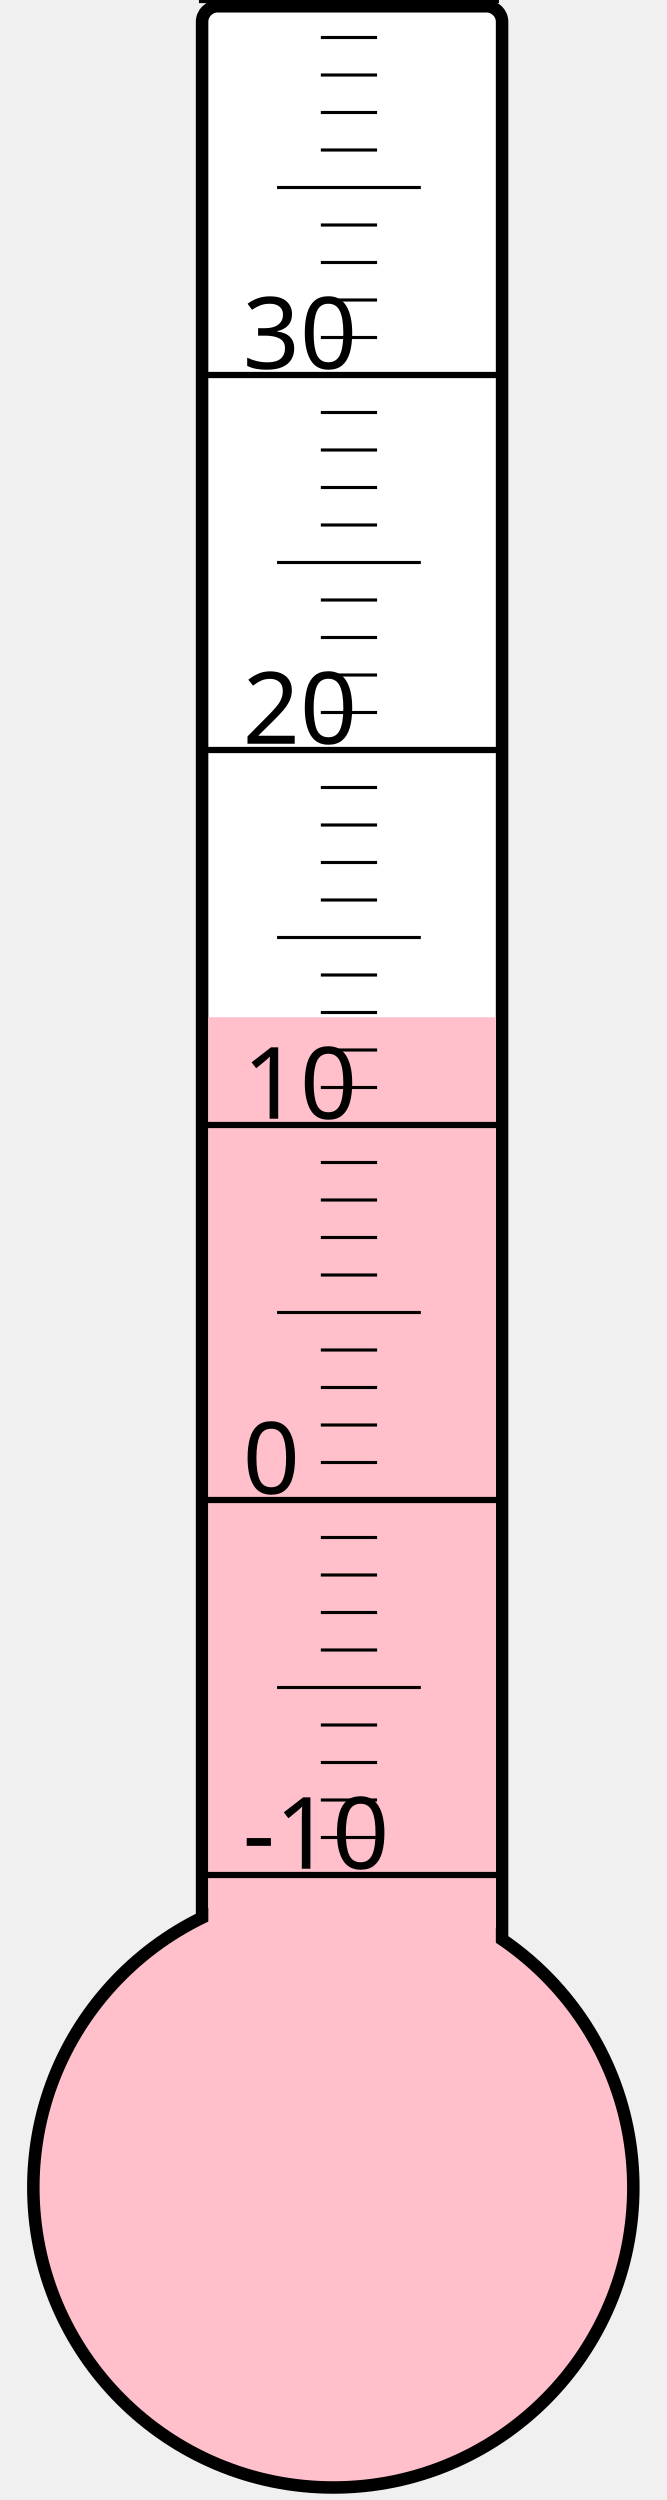
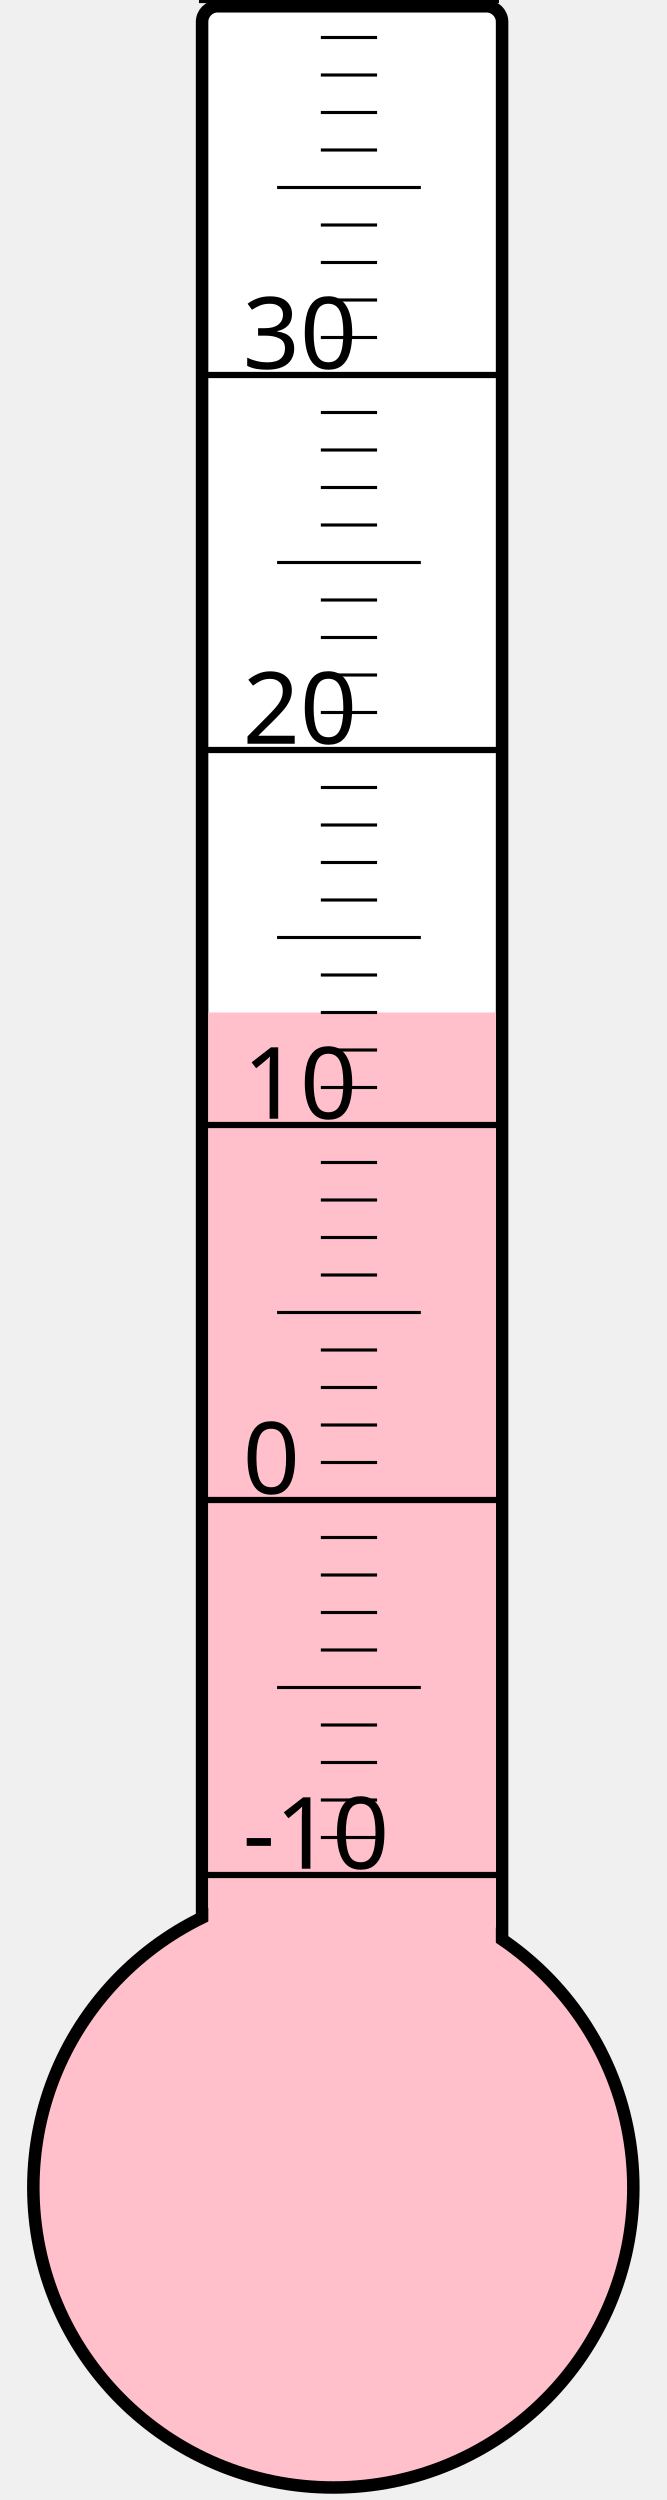
<svg xmlns="http://www.w3.org/2000/svg" width="40px" height="150px" viewBox="0 0 200 800">
  <rect width="200" height="800" x="0" y="0" style="fill: #ffffeb; fill-opacity: 0;" />
  <rect width="96" height="680" x="58" y="2" rx="5" ry="5" style="fill: white; fill-opacity: 1; stroke: black; stroke-width: 4;" />
  <circle cx="100" cy="700" r="96" style="fill: pink; stroke: black; stroke-width: 4;" />
-   <rect width="92" height="374.5" x="60" y="325.5" style="fill: pink; fill-opacity: 1; stroke-width: 0;" />
+   <rect width="92" height="376.0" x="60" y="324.0" style="fill: pink; fill-opacity: 1; stroke-width: 0;" />
  <text x="71" y="598" style="font-family: sans-serif; font-size: 24pt;">-10</text>
  <text x="71" y="478" style="font-family: sans-serif; font-size: 24pt;">0</text>
  <text x="71" y="358" style="font-family: sans-serif; font-size: 24pt;">10</text>
  <text x="71" y="238" style="font-family: sans-serif; font-size: 24pt;">20</text>
  <text x="71" y="118" style="font-family: sans-serif; font-size: 24pt;">30</text>
  <g style="stroke: black;">
    <line x1="57" y1="600" x2="153" y2="600" style="stroke-width: 2;" />
    <line x1="96" y1="588" x2="114" y2="588" style="stroke-width: 1;" />
    <line x1="96" y1="576" x2="114" y2="576" style="stroke-width: 1;" />
    <line x1="96" y1="564" x2="114" y2="564" style="stroke-width: 1;" />
    <line x1="96" y1="552" x2="114" y2="552" style="stroke-width: 1;" />
    <line x1="82" y1="540" x2="128" y2="540" style="stroke-width: 1;" />
    <line x1="96" y1="528" x2="114" y2="528" style="stroke-width: 1;" />
    <line x1="96" y1="516" x2="114" y2="516" style="stroke-width: 1;" />
    <line x1="96" y1="504" x2="114" y2="504" style="stroke-width: 1;" />
    <line x1="96" y1="492" x2="114" y2="492" style="stroke-width: 1;" />
    <line x1="57" y1="480" x2="153" y2="480" style="stroke-width: 2;" />
    <line x1="96" y1="468" x2="114" y2="468" style="stroke-width: 1;" />
    <line x1="96" y1="456" x2="114" y2="456" style="stroke-width: 1;" />
    <line x1="96" y1="444" x2="114" y2="444" style="stroke-width: 1;" />
    <line x1="96" y1="432" x2="114" y2="432" style="stroke-width: 1;" />
    <line x1="82" y1="420" x2="128" y2="420" style="stroke-width: 1;" />
    <line x1="96" y1="408" x2="114" y2="408" style="stroke-width: 1;" />
    <line x1="96" y1="396" x2="114" y2="396" style="stroke-width: 1;" />
    <line x1="96" y1="384" x2="114" y2="384" style="stroke-width: 1;" />
    <line x1="96" y1="372" x2="114" y2="372" style="stroke-width: 1;" />
    <line x1="57" y1="360" x2="153" y2="360" style="stroke-width: 2;" />
    <line x1="96" y1="348" x2="114" y2="348" style="stroke-width: 1;" />
    <line x1="96" y1="336" x2="114" y2="336" style="stroke-width: 1;" />
    <line x1="96" y1="324" x2="114" y2="324" style="stroke-width: 1;" />
    <line x1="96" y1="312" x2="114" y2="312" style="stroke-width: 1;" />
    <line x1="82" y1="300" x2="128" y2="300" style="stroke-width: 1;" />
    <line x1="96" y1="288" x2="114" y2="288" style="stroke-width: 1;" />
    <line x1="96" y1="276" x2="114" y2="276" style="stroke-width: 1;" />
    <line x1="96" y1="264" x2="114" y2="264" style="stroke-width: 1;" />
    <line x1="96" y1="252" x2="114" y2="252" style="stroke-width: 1;" />
    <line x1="57" y1="240" x2="153" y2="240" style="stroke-width: 2;" />
    <line x1="96" y1="228" x2="114" y2="228" style="stroke-width: 1;" />
    <line x1="96" y1="216" x2="114" y2="216" style="stroke-width: 1;" />
    <line x1="96" y1="204" x2="114" y2="204" style="stroke-width: 1;" />
    <line x1="96" y1="192" x2="114" y2="192" style="stroke-width: 1;" />
    <line x1="82" y1="180" x2="128" y2="180" style="stroke-width: 1;" />
    <line x1="96" y1="168" x2="114" y2="168" style="stroke-width: 1;" />
    <line x1="96" y1="156" x2="114" y2="156" style="stroke-width: 1;" />
    <line x1="96" y1="144" x2="114" y2="144" style="stroke-width: 1;" />
    <line x1="96" y1="132" x2="114" y2="132" style="stroke-width: 1;" />
    <line x1="57" y1="120" x2="153" y2="120" style="stroke-width: 2;" />
    <line x1="96" y1="108" x2="114" y2="108" style="stroke-width: 1;" />
    <line x1="96" y1="96" x2="114" y2="96" style="stroke-width: 1;" />
    <line x1="96" y1="84" x2="114" y2="84" style="stroke-width: 1;" />
    <line x1="96" y1="72" x2="114" y2="72" style="stroke-width: 1;" />
    <line x1="82" y1="60" x2="128" y2="60" style="stroke-width: 1;" />
    <line x1="96" y1="48" x2="114" y2="48" style="stroke-width: 1;" />
    <line x1="96" y1="36" x2="114" y2="36" style="stroke-width: 1;" />
    <line x1="96" y1="24" x2="114" y2="24" style="stroke-width: 1;" />
    <line x1="96" y1="12" x2="114" y2="12" style="stroke-width: 1;" />
    <line x1="57" y1="0" x2="153" y2="0" style="stroke-width: 2;" />
  </g>
</svg>
